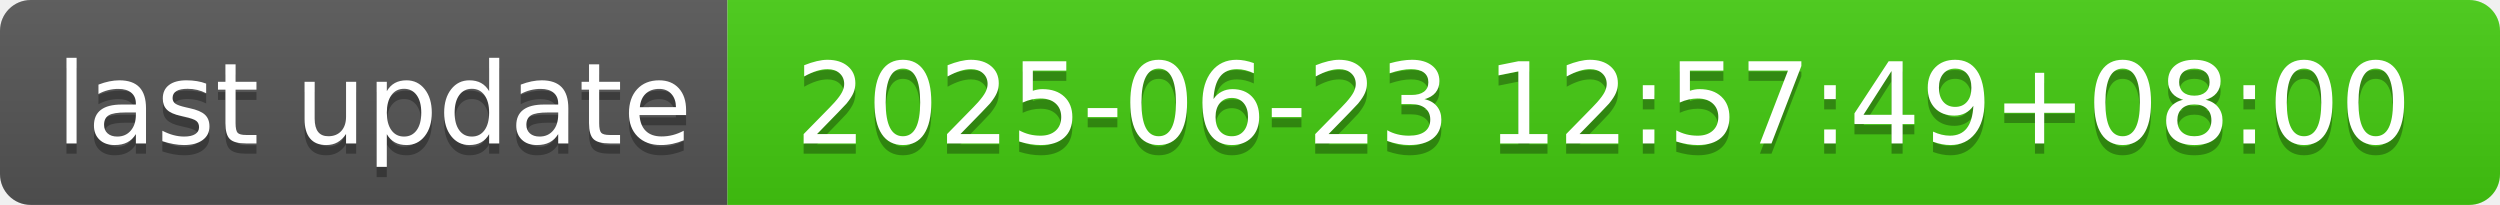
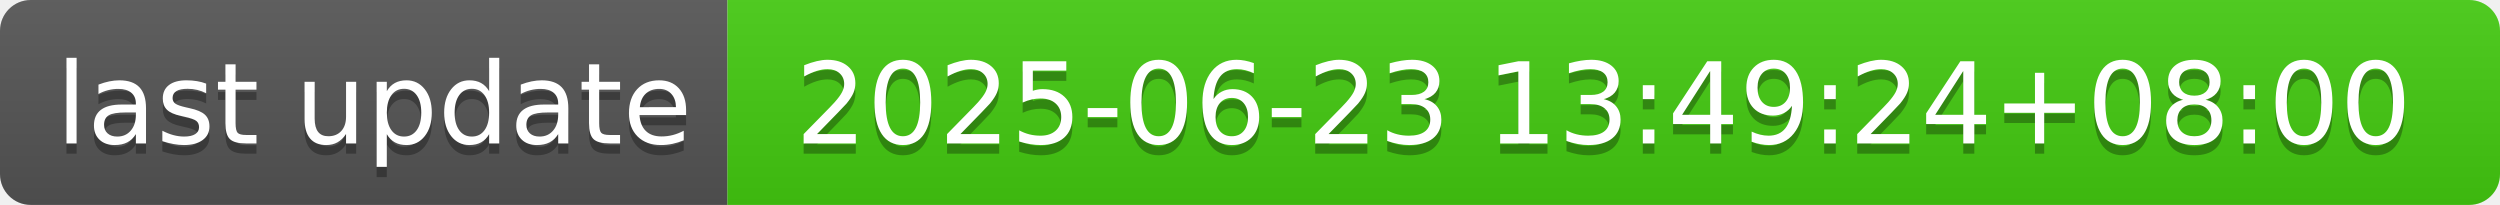
- <svg xmlns="http://www.w3.org/2000/svg" width="244" height="20" role="img" aria-label="last update: 2025-06-23 12:57:49+08:00">
+ <svg xmlns="http://www.w3.org/2000/svg" width="244" height="20" role="img" aria-label="last update: 2025-06-23 13:49:24+08:00">
  <linearGradient id="s" x2="0" y2="100%">
    <stop offset="0" stop-color="#bbb" stop-opacity=".1" />
    <stop offset="1" stop-opacity=".1" />
  </linearGradient>
  <clipPath id="r">
    <rect width="244" height="20" rx="3" fill="#fff" />
  </clipPath>
  <g clip-path="url(#r)">
    <rect width="71" height="20" fill="#555" />
    <rect x="71" width="173" height="20" fill="#4c1" />
    <rect width="244" height="20" fill="url(#s)" />
  </g>
  <g fill="#fff" text-anchor="middle" font-family="Verdana,Geneva,DejaVu Sans,sans-serif" text-rendering="geometricPrecision" font-size="110">
    <text aria-hidden="true" x="365" y="150" fill="#010101" fill-opacity=".3" transform="scale(.1)" textLength="610">last update</text>
    <text x="365" y="140" transform="scale(.1)" fill="#fff" textLength="610">last update</text>
-     <text aria-hidden="true" x="1565" y="150" fill="#010101" fill-opacity=".3" transform="scale(.1)" textLength="1630">2025-06-23 12:57:49+08:00</text>
-     <text x="1565" y="140" transform="scale(.1)" fill="#fff" textLength="1630">2025-06-23 12:57:49+08:00</text>
+     <text aria-hidden="true" x="1565" y="150" fill="#010101" fill-opacity=".3" transform="scale(.1)" textLength="1630">2025-06-23 13:49:24+08:00</text>
+     <text x="1565" y="140" transform="scale(.1)" fill="#fff" textLength="1630">2025-06-23 13:49:24+08:00</text>
  </g>
</svg>
